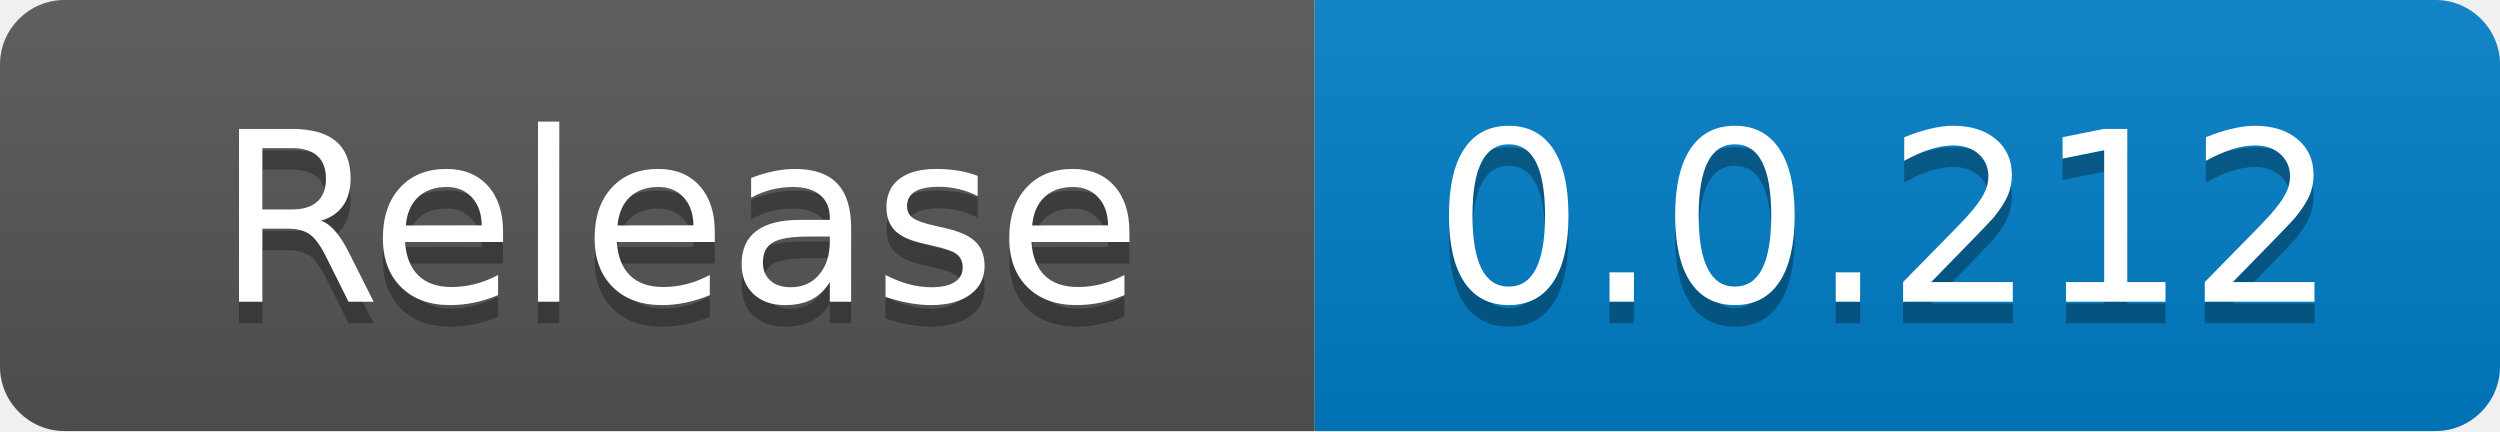
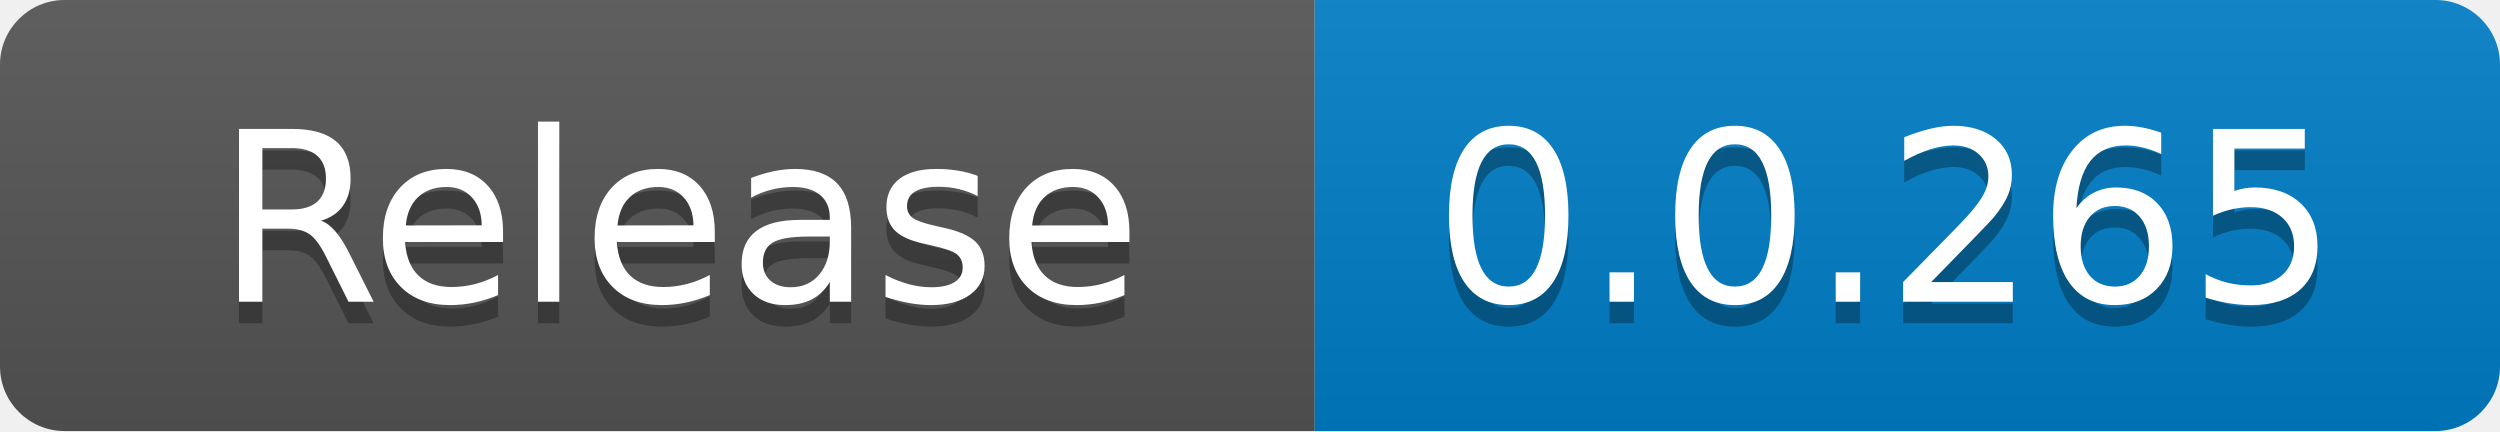
<svg xmlns="http://www.w3.org/2000/svg" width="116" height="20" role="img" aria-label="code size: 2.22 MB">
  <linearGradient id="s" x2="0" y2="100%">
    <stop offset="0" stop-color="#bbb" stop-opacity=".1" />
    <stop offset="1" stop-opacity=".1" />
  </linearGradient>
  <clipPath id="r">
    <rect width="116" height="20" rx="3" fill="#fff" />
  </clipPath>
  <g clip-path="url(#r)">
    <rect width="61" height="20" fill="#555" />
    <rect x="61" width="55" height="20" fill="#007ec6" />
    <rect width="116" height="20" fill="url(#s)" />
  </g>
  <g fill="#fff" text-anchor="middle" font-family="Verdana,Geneva,DejaVu Sans,sans-serif" text-rendering="geometricPrecision" font-size="110">
    <text x="315" y="150" fill="#010101" fill-opacity=".3" transform="scale(.1)" textLength="510">Release</text>
    <text x="315" y="140" transform="scale(.1)" fill="#fff" textLength="510">Release</text>
-     <text x="875" y="150" fill="#010101" fill-opacity=".3" transform="scale(.1)" textLength="450">0.0.212</text>
-     <text x="875" y="140" transform="scale(.1)" fill="#fff" textLength="450">0.0.212</text>
+     <text x="875" y="150" fill="#010101" fill-opacity=".3" transform="scale(.1)" textLength="450">0.0.265</text>
+     <text x="875" y="140" transform="scale(.1)" fill="#fff" textLength="450">0.0.265</text>
  </g>
</svg>
